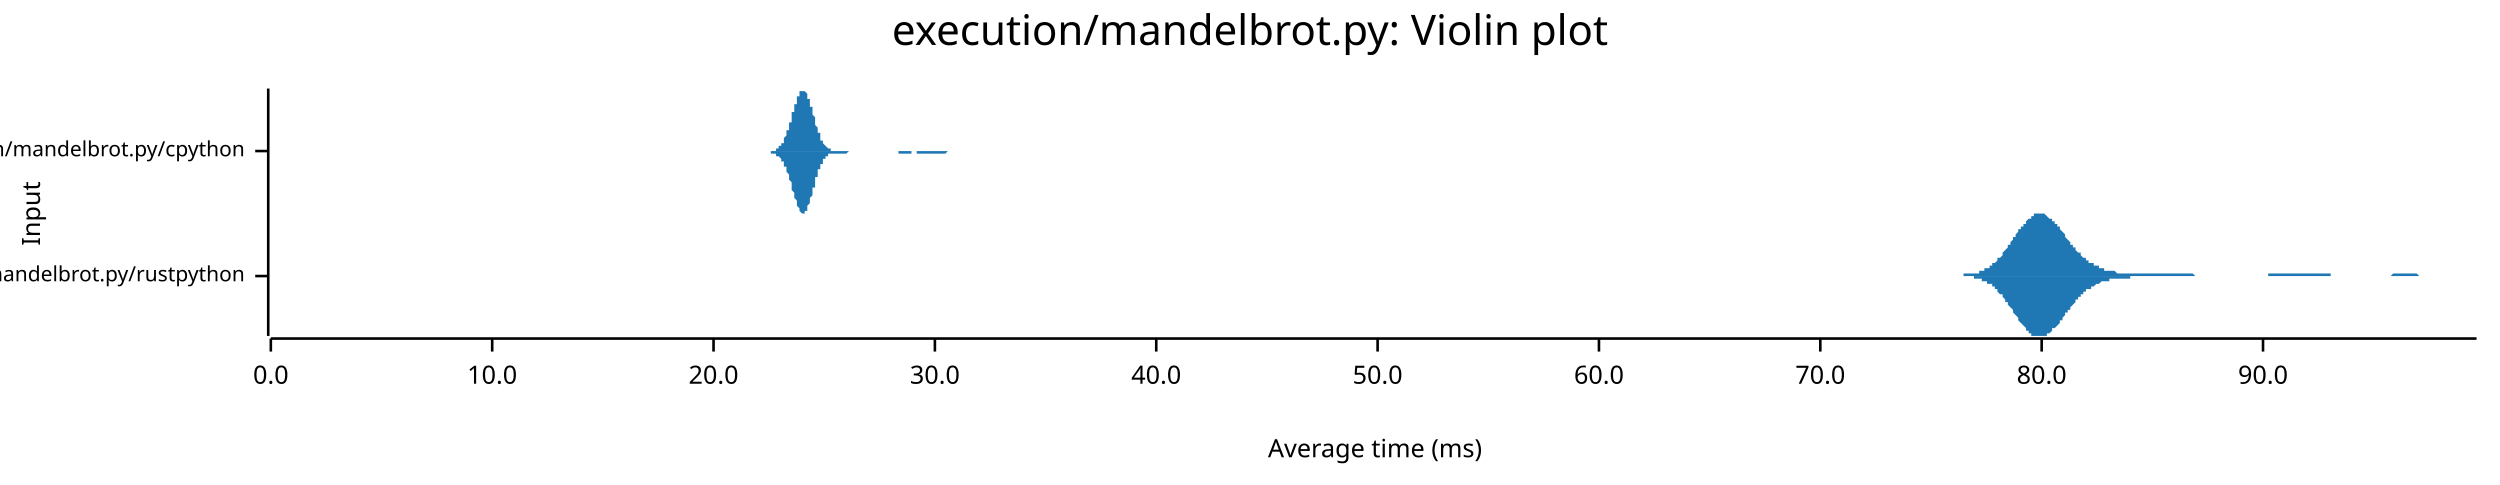
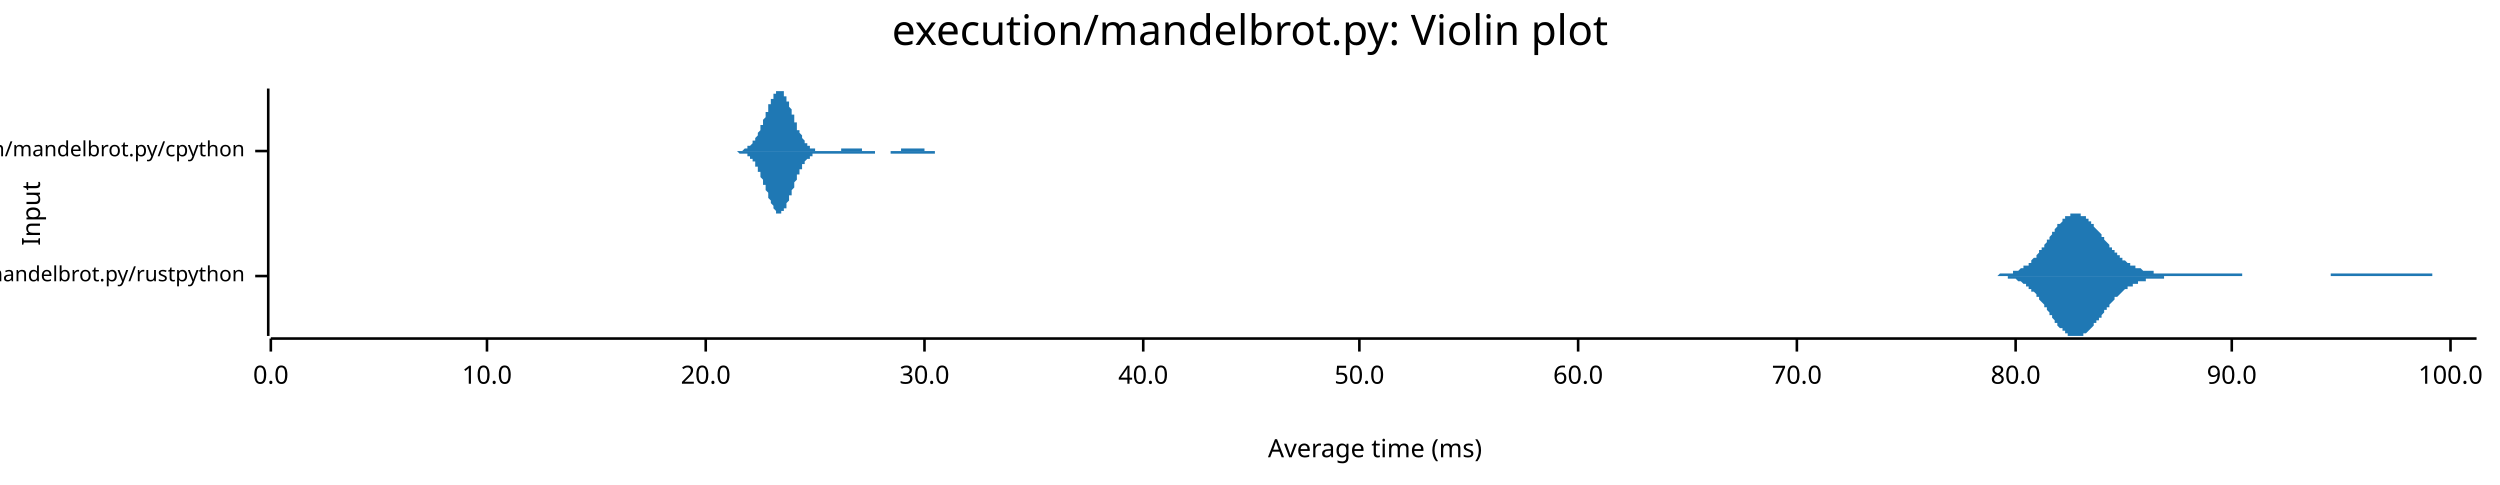
<svg xmlns="http://www.w3.org/2000/svg" width="960" height="186" viewBox="0 0 960 186">
  <text x="480" y="5" dy="0.76em" text-anchor="middle" font-family="sans-serif" font-size="16.129" opacity="1" fill="#000000">
execution/mandelbrot.py: Violin plot
</text>
  <text x="8" y="82" dy="0.76em" text-anchor="middle" font-family="sans-serif" font-size="9.677" opacity="1" fill="#000000" transform="rotate(270, 8, 82)">
Input
</text>
  <text x="528" y="178" dy="-0.5ex" text-anchor="middle" font-family="sans-serif" font-size="9.677" opacity="1" fill="#000000">
Average time (ms)
</text>
  <polyline fill="none" opacity="1" stroke="#000000" stroke-width="1" points="103,34 103,129 " />
  <text x="94" y="106" dy="0.5ex" text-anchor="end" font-family="sans-serif" font-size="8.065" opacity="1" fill="#000000">
execution/mandelbrot.py/rustpython
</text>
  <polyline fill="none" opacity="1" stroke="#000000" stroke-width="1" points="98,106 103,106 " />
  <text x="94" y="58" dy="0.5ex" text-anchor="end" font-family="sans-serif" font-size="8.065" opacity="1" fill="#000000">
execution/mandelbrot.py/cpython
</text>
  <polyline fill="none" opacity="1" stroke="#000000" stroke-width="1" points="98,58 103,58 " />
  <polyline fill="none" opacity="1" stroke="#000000" stroke-width="1" points="104,130 951,130 " />
  <text x="104" y="140" dy="0.76em" text-anchor="middle" font-family="sans-serif" font-size="9.677" opacity="1" fill="#000000">
0.0
</text>
  <polyline fill="none" opacity="1" stroke="#000000" stroke-width="1" points="104,130 104,135 " />
-   <text x="189" y="140" dy="0.76em" text-anchor="middle" font-family="sans-serif" font-size="9.677" opacity="1" fill="#000000">
+   <text x="187" y="140" dy="0.76em" text-anchor="middle" font-family="sans-serif" font-size="9.677" opacity="1" fill="#000000">
10.0
</text>
-   <polyline fill="none" opacity="1" stroke="#000000" stroke-width="1" points="189,130 189,135 " />
-   <text x="274" y="140" dy="0.76em" text-anchor="middle" font-family="sans-serif" font-size="9.677" opacity="1" fill="#000000">
+   <polyline fill="none" opacity="1" stroke="#000000" stroke-width="1" points="187,130 187,135 " />
+   <text x="271" y="140" dy="0.76em" text-anchor="middle" font-family="sans-serif" font-size="9.677" opacity="1" fill="#000000">
20.0
</text>
-   <polyline fill="none" opacity="1" stroke="#000000" stroke-width="1" points="274,130 274,135 " />
-   <text x="359" y="140" dy="0.76em" text-anchor="middle" font-family="sans-serif" font-size="9.677" opacity="1" fill="#000000">
+   <polyline fill="none" opacity="1" stroke="#000000" stroke-width="1" points="271,130 271,135 " />
+   <text x="355" y="140" dy="0.76em" text-anchor="middle" font-family="sans-serif" font-size="9.677" opacity="1" fill="#000000">
30.0
</text>
-   <polyline fill="none" opacity="1" stroke="#000000" stroke-width="1" points="359,130 359,135 " />
-   <text x="444" y="140" dy="0.76em" text-anchor="middle" font-family="sans-serif" font-size="9.677" opacity="1" fill="#000000">
+   <polyline fill="none" opacity="1" stroke="#000000" stroke-width="1" points="355,130 355,135 " />
+   <text x="439" y="140" dy="0.76em" text-anchor="middle" font-family="sans-serif" font-size="9.677" opacity="1" fill="#000000">
40.0
</text>
-   <polyline fill="none" opacity="1" stroke="#000000" stroke-width="1" points="444,130 444,135 " />
-   <text x="529" y="140" dy="0.76em" text-anchor="middle" font-family="sans-serif" font-size="9.677" opacity="1" fill="#000000">
+   <polyline fill="none" opacity="1" stroke="#000000" stroke-width="1" points="439,130 439,135 " />
+   <text x="522" y="140" dy="0.76em" text-anchor="middle" font-family="sans-serif" font-size="9.677" opacity="1" fill="#000000">
50.0
</text>
-   <polyline fill="none" opacity="1" stroke="#000000" stroke-width="1" points="529,130 529,135 " />
-   <text x="614" y="140" dy="0.76em" text-anchor="middle" font-family="sans-serif" font-size="9.677" opacity="1" fill="#000000">
+   <polyline fill="none" opacity="1" stroke="#000000" stroke-width="1" points="522,130 522,135 " />
+   <text x="606" y="140" dy="0.76em" text-anchor="middle" font-family="sans-serif" font-size="9.677" opacity="1" fill="#000000">
60.0
</text>
-   <polyline fill="none" opacity="1" stroke="#000000" stroke-width="1" points="614,130 614,135 " />
-   <text x="699" y="140" dy="0.76em" text-anchor="middle" font-family="sans-serif" font-size="9.677" opacity="1" fill="#000000">
+   <polyline fill="none" opacity="1" stroke="#000000" stroke-width="1" points="606,130 606,135 " />
+   <text x="690" y="140" dy="0.76em" text-anchor="middle" font-family="sans-serif" font-size="9.677" opacity="1" fill="#000000">
70.0
</text>
-   <polyline fill="none" opacity="1" stroke="#000000" stroke-width="1" points="699,130 699,135 " />
-   <text x="784" y="140" dy="0.76em" text-anchor="middle" font-family="sans-serif" font-size="9.677" opacity="1" fill="#000000">
+   <polyline fill="none" opacity="1" stroke="#000000" stroke-width="1" points="690,130 690,135 " />
+   <text x="774" y="140" dy="0.76em" text-anchor="middle" font-family="sans-serif" font-size="9.677" opacity="1" fill="#000000">
80.0
</text>
-   <polyline fill="none" opacity="1" stroke="#000000" stroke-width="1" points="784,130 784,135 " />
-   <text x="869" y="140" dy="0.76em" text-anchor="middle" font-family="sans-serif" font-size="9.677" opacity="1" fill="#000000">
+   <polyline fill="none" opacity="1" stroke="#000000" stroke-width="1" points="774,130 774,135 " />
+   <text x="857" y="140" dy="0.76em" text-anchor="middle" font-family="sans-serif" font-size="9.677" opacity="1" fill="#000000">
90.0
</text>
-   <polyline fill="none" opacity="1" stroke="#000000" stroke-width="1" points="869,130 869,135 " />
-   <polygon opacity="1" fill="#1F78B4" points="748,106 748,106 749,106 749,106 749,106 750,106 750,106 751,106 751,106 752,106 752,106 752,106 753,106 753,106 754,106 754,106 754,105 755,105 755,105 756,105 756,105 756,105 757,105 757,105 758,105 758,105 758,105 759,105 759,105 760,105 760,104 760,104 761,104 761,104 762,104 762,104 762,103 763,103 763,103 764,103 764,102 765,102 765,102 765,101 766,101 766,101 767,100 767,100 767,99 768,99 768,99 769,98 769,98 769,97 770,96 770,96 771,95 771,95 771,94 772,94 772,93 773,92 773,92 773,91 774,91 774,90 775,89 775,89 775,88 776,88 776,87 777,87 777,86 778,86 778,85 778,85 779,84 779,84 780,84 780,83 780,83 781,83 781,82 782,82 782,82 782,82 783,82 783,82 784,82 784,82 784,82 785,82 785,82 786,83 786,83 786,83 787,84 787,84 788,84 788,85 788,85 789,85 789,86 790,86 790,87 791,87 791,88 791,88 792,89 792,89 793,90 793,91 793,91 794,92 794,92 795,93 795,93 795,94 796,94 796,95 797,95 797,96 797,96 798,97 798,97 799,97 799,98 799,98 800,99 800,99 801,99 801,100 801,100 802,100 802,101 803,101 803,101 804,101 804,102 804,102 805,102 805,102 806,102 806,103 806,103 807,103 807,103 808,103 808,103 808,104 809,104 809,104 810,104 810,104 810,104 811,104 811,104 812,104 812,104 812,104 813,105 813,105 814,105 814,105 814,105 815,105 815,105 816,105 816,105 816,105 817,105 817,105 818,105 818,105 819,105 819,105 819,105 820,105 820,105 821,105 821,105 821,105 822,105 822,105 823,105 823,105 823,105 824,105 824,105 825,105 825,105 825,105 826,105 826,105 827,105 827,105 827,105 828,105 828,105 829,105 829,105 829,105 830,105 830,105 831,105 831,105 832,105 832,105 832,105 833,105 833,105 834,105 834,105 834,105 835,105 835,105 836,105 836,105 836,105 837,105 837,105 838,105 838,105 838,105 839,105 839,105 840,105 840,105 840,105 841,105 841,105 842,105 842,105 842,105 843,106 843,106 844,106 844,106 845,106 845,106 845,106 846,106 846,106 847,106 847,106 847,106 848,106 848,106 849,106 849,106 849,106 850,106 850,106 851,106 851,106 851,106 852,106 852,106 853,106 853,106 853,106 854,106 854,106 855,106 855,106 855,106 856,106 856,106 857,106 857,106 858,106 858,106 858,106 859,106 859,106 860,106 860,106 860,106 861,106 861,106 862,106 862,106 862,106 863,106 863,106 864,106 864,106 864,106 865,106 865,106 866,106 866,106 866,106 867,106 867,106 868,106 868,106 868,106 869,106 869,106 870,106 870,106 871,106 871,106 871,105 872,105 872,105 873,105 873,105 873,105 874,105 874,105 875,105 875,105 875,105 876,105 876,105 877,105 877,105 877,105 878,105 878,105 879,105 879,105 879,105 880,105 880,105 881,105 881,105 881,105 882,105 882,105 883,105 883,105 883,105 884,105 884,105 885,105 885,105 886,105 886,105 886,105 887,105 887,105 888,105 888,105 888,105 889,105 889,105 890,105 890,105 890,105 891,105 891,105 892,105 892,105 892,105 893,105 893,105 894,105 894,105 894,105 895,105 895,106 896,106 896,106 896,106 897,106 897,106 898,106 898,106 899,106 899,106 899,106 900,106 900,106 901,106 901,106 901,106 902,106 902,106 903,106 903,106 903,106 904,106 904,106 905,106 905,106 905,106 906,106 906,106 907,106 907,106 907,106 908,106 908,106 909,106 909,106 909,106 910,106 910,106 911,106 911,106 912,106 912,106 912,106 913,106 913,106 914,106 914,106 914,106 915,106 915,106 916,106 916,106 916,106 917,106 917,106 918,106 918,106 918,106 919,105 919,105 920,105 920,105 920,105 921,105 921,105 922,105 922,105 922,105 923,105 923,105 924,105 924,105 925,105 925,105 925,105 926,105 926,105 927,105 927,105 927,105 928,105 928,105 929,106 929,106 929,106 930,106 930,106 931,106 931,106 931,106 932,106 932,106 933,106 933,106 933,106 934,106 934,106 935,106 935,106 935,106 936,106 936,106 937,106 937,106 938,106 938,106 938,106 939,106 939,106 940,106 940,106 940,106 941,106 941,106 942,106 942,106 942,106 943,106 943,106 944,106 944,106 944,106 945,106 945,106 946,106 946,106 946,106 947,106 947,106 948,106 948,106 948,106 949,106 949,106 950,106 950,106 951,106 951,106 748,106 " />
-   <polygon opacity="1" fill="#1F78B4" points="748,106 748,106 749,106 749,106 749,106 750,106 750,106 751,106 751,106 752,106 752,106 752,106 753,106 753,106 754,106 754,106 754,106 755,106 755,106 756,106 756,106 756,106 757,106 757,106 758,106 758,107 758,107 759,107 759,107 760,107 760,107 760,107 761,107 761,108 762,108 762,108 762,108 763,108 763,109 764,109 764,109 765,109 765,110 765,110 766,110 766,111 767,111 767,112 767,112 768,113 768,113 769,113 769,114 769,114 770,115 770,116 771,116 771,117 771,117 772,118 772,118 773,119 773,120 773,120 774,121 774,121 775,122 775,123 775,123 776,124 776,124 777,125 777,125 778,126 778,126 778,127 779,127 779,128 780,128 780,128 780,129 781,129 781,129 782,129 782,129 782,129 783,129 783,129 784,129 784,129 784,129 785,129 785,129 786,129 786,129 786,128 787,128 787,128 788,127 788,127 788,126 789,126 789,126 790,125 790,125 791,124 791,124 791,123 792,123 792,122 793,121 793,121 793,120 794,120 794,119 795,119 795,118 795,118 796,117 796,117 797,116 797,116 797,115 798,115 798,114 799,114 799,114 799,113 800,113 800,112 801,112 801,112 801,111 802,111 802,111 803,111 803,110 804,110 804,110 804,110 805,109 805,109 806,109 806,109 806,109 807,108 807,108 808,108 808,108 808,108 809,108 809,108 810,108 810,107 810,107 811,107 811,107 812,107 812,107 812,107 813,107 813,107 814,107 814,107 814,107 815,107 815,107 816,107 816,107 816,107 817,107 817,107 818,107 818,106 819,106 819,106 819,106 820,106 820,106 821,106 821,106 821,106 822,106 822,106 823,106 823,106 823,106 824,106 824,106 825,106 825,106 825,106 826,106 826,106 827,106 827,106 827,106 828,106 828,106 829,106 829,106 829,106 830,106 830,106 831,106 831,106 832,106 832,106 832,106 833,106 833,106 834,106 834,106 834,106 835,106 835,106 836,106 836,106 836,106 837,106 837,106 838,106 838,106 838,106 839,106 839,106 840,106 840,106 840,106 841,106 841,106 842,106 842,106 842,106 843,106 843,106 844,106 844,106 845,106 845,106 845,106 846,106 846,106 847,106 847,106 847,106 848,106 848,106 849,106 849,106 849,106 850,106 850,106 851,106 851,106 851,106 852,106 852,106 853,106 853,106 853,106 854,106 854,106 855,106 855,106 855,106 856,106 856,106 857,106 857,106 858,106 858,106 858,106 859,106 859,106 860,106 860,106 860,106 861,106 861,106 862,106 862,106 862,106 863,106 863,106 864,106 864,106 864,106 865,106 865,106 866,106 866,106 866,106 867,106 867,106 868,106 868,106 868,106 869,106 869,106 870,106 870,106 871,106 871,106 871,106 872,106 872,106 873,106 873,106 873,106 874,106 874,106 875,106 875,106 875,106 876,106 876,106 877,106 877,106 877,106 878,106 878,106 879,106 879,106 879,106 880,106 880,106 881,106 881,106 881,106 882,106 882,106 883,106 883,106 883,106 884,106 884,106 885,106 885,106 886,106 886,106 886,106 887,106 887,106 888,106 888,106 888,106 889,106 889,106 890,106 890,106 890,106 891,106 891,106 892,106 892,106 892,106 893,106 893,106 894,106 894,106 894,106 895,106 895,106 896,106 896,106 896,106 897,106 897,106 898,106 898,106 899,106 899,106 899,106 900,106 900,106 901,106 901,106 901,106 902,106 902,106 903,106 903,106 903,106 904,106 904,106 905,106 905,106 905,106 906,106 906,106 907,106 907,106 907,106 908,106 908,106 909,106 909,106 909,106 910,106 910,106 911,106 911,106 912,106 912,106 912,106 913,106 913,106 914,106 914,106 914,106 915,106 915,106 916,106 916,106 916,106 917,106 917,106 918,106 918,106 918,106 919,106 919,106 920,106 920,106 920,106 921,106 921,106 922,106 922,106 922,106 923,106 923,106 924,106 924,106 925,106 925,106 925,106 926,106 926,106 927,106 927,106 927,106 928,106 928,106 929,106 929,106 929,106 930,106 930,106 931,106 931,106 931,106 932,106 932,106 933,106 933,106 933,106 934,106 934,106 935,106 935,106 935,106 936,106 936,106 937,106 937,106 938,106 938,106 938,106 939,106 939,106 940,106 940,106 940,106 941,106 941,106 942,106 942,106 942,106 943,106 943,106 944,106 944,106 944,106 945,106 945,106 946,106 946,106 946,106 947,106 947,106 948,106 948,106 948,106 949,106 949,106 950,106 950,106 951,106 951,106 748,106 " />
-   <polygon opacity="1" fill="#1F78B4" points="293,58 293,58 293,58 294,58 294,58 294,58 294,58 294,58 294,58 295,58 295,58 295,58 295,58 295,58 295,58 295,58 296,58 296,58 296,58 296,58 296,58 296,58 297,58 297,58 297,58 297,58 297,58 297,58 298,58 298,57 298,57 298,57 298,57 298,57 298,57 299,57 299,57 299,57 299,56 299,56 299,56 300,56 300,56 300,56 300,55 300,55 300,55 301,55 301,54 301,54 301,54 301,53 301,53 301,53 302,52 302,52 302,51 302,51 302,51 302,50 303,50 303,49 303,49 303,48 303,48 303,47 304,47 304,46 304,46 304,45 304,44 304,44 304,43 305,43 305,42 305,42 305,41 305,41 305,40 306,40 306,39 306,39 306,38 306,38 306,37 307,37 307,36 307,36 307,36 307,36 307,35 307,35 308,35 308,35 308,35 308,35 308,34 308,35 309,35 309,35 309,35 309,35 309,35 309,35 310,36 310,36 310,36 310,37 310,37 310,37 310,38 311,38 311,39 311,39 311,40 311,40 311,41 312,41 312,42 312,43 312,43 312,44 312,44 313,45 313,45 313,46 313,47 313,47 313,48 313,48 314,49 314,49 314,50 314,50 314,51 314,51 315,51 315,52 315,52 315,53 315,53 315,53 315,54 316,54 316,54 316,55 316,55 316,55 316,55 317,56 317,56 317,56 317,56 317,56 317,56 318,57 318,57 318,57 318,57 318,57 318,57 318,57 319,57 319,57 319,57 319,57 319,58 319,58 320,58 320,58 320,58 320,58 320,58 320,58 321,58 321,58 321,58 321,58 321,58 321,58 321,58 322,58 322,58 322,58 322,58 322,58 322,58 323,58 323,58 323,58 323,58 323,58 323,58 324,58 324,58 324,58 324,58 324,58 324,58 324,58 325,58 325,58 325,58 325,58 325,58 325,58 326,58 326,58 326,58 326,58 326,58 326,58 327,58 327,58 327,58 327,58 327,58 327,58 327,58 328,58 328,58 328,58 328,58 328,58 328,58 329,58 329,58 329,58 329,58 329,58 329,58 330,58 330,58 330,58 330,58 330,58 330,58 330,58 331,58 331,58 331,58 331,58 331,58 331,58 332,58 332,58 332,58 332,58 332,58 332,58 333,58 333,58 333,58 333,58 333,58 333,58 333,58 334,58 334,58 334,58 334,58 334,58 334,58 335,58 335,58 335,58 335,58 335,58 335,58 336,58 336,58 336,58 336,58 336,58 336,58 336,58 337,58 337,58 337,58 337,58 337,58 337,58 338,58 338,58 338,58 338,58 338,58 338,58 339,58 339,58 339,58 339,58 339,58 339,58 339,58 340,58 340,58 340,58 340,58 340,58 340,58 341,58 341,58 341,58 341,58 341,58 341,58 342,58 342,58 342,58 342,58 342,58 342,58 342,58 343,58 343,58 343,58 343,58 343,58 343,58 344,58 344,58 344,58 344,58 344,58 344,58 345,58 345,58 345,58 345,58 345,58 345,58 345,58 346,58 346,58 346,58 346,58 346,58 346,58 347,58 347,58 347,58 347,58 347,58 347,58 347,58 348,58 348,58 348,58 348,58 348,58 348,58 349,58 349,58 349,58 349,58 349,58 349,58 350,58 350,58 350,58 350,58 350,58 350,58 350,58 351,58 351,58 351,58 351,58 351,58 351,58 352,58 352,58 352,58 352,58 352,58 352,58 353,58 353,58 353,58 353,58 353,58 353,58 353,58 354,58 354,58 354,58 354,58 354,58 354,58 355,58 355,58 355,58 355,58 355,58 355,58 356,58 356,58 356,58 356,58 356,58 356,58 356,58 357,58 357,58 357,58 357,58 357,58 357,58 358,58 358,58 358,58 358,58 358,58 358,58 359,58 359,58 359,58 359,58 359,58 359,58 359,58 360,58 360,58 360,58 360,58 360,58 360,58 361,58 361,58 361,58 361,58 361,58 361,58 362,58 362,58 362,58 362,58 362,58 362,58 362,58 363,58 363,58 363,58 363,58 363,58 363,58 364,58 364,58 364,58 364,58 364,58 364,58 365,58 365,58 365,58 365,58 365,58 365,58 365,58 366,58 366,58 366,58 366,58 366,58 366,58 367,58 367,58 367,58 367,58 367,58 367,58 368,58 368,58 368,58 368,58 368,58 368,58 368,58 369,58 369,58 369,58 369,58 369,58 369,58 370,58 370,58 370,58 370,58 370,58 370,58 371,58 371,58 371,58 371,58 371,58 371,58 371,58 372,58 372,58 372,58 293,58 " />
-   <polygon opacity="1" fill="#1F78B4" points="293,58 293,58 293,58 294,58 294,58 294,58 294,58 294,58 294,58 295,58 295,58 295,58 295,58 295,58 295,58 295,58 296,58 296,58 296,58 296,59 296,59 296,59 297,59 297,59 297,59 297,59 297,59 297,59 298,59 298,59 298,59 298,59 298,59 298,59 298,60 299,60 299,60 299,60 299,60 299,60 299,60 300,61 300,61 300,61 300,61 300,61 300,62 301,62 301,62 301,63 301,63 301,63 301,64 301,64 302,64 302,65 302,65 302,65 302,66 302,66 303,67 303,67 303,68 303,68 303,69 303,69 304,70 304,70 304,71 304,71 304,72 304,73 304,73 305,74 305,74 305,75 305,75 305,76 305,76 306,77 306,77 306,78 306,78 306,79 306,79 307,80 307,80 307,80 307,81 307,81 307,81 307,81 308,82 308,82 308,82 308,82 308,82 308,82 309,82 309,82 309,82 309,82 309,81 309,81 310,81 310,81 310,80 310,80 310,80 310,79 310,79 311,78 311,78 311,77 311,77 311,76 311,76 312,75 312,75 312,74 312,73 312,73 312,72 313,72 313,71 313,71 313,70 313,69 313,69 313,68 314,68 314,67 314,67 314,66 314,66 314,65 315,65 315,65 315,64 315,64 315,63 315,63 315,63 316,63 316,62 316,62 316,62 316,61 316,61 317,61 317,61 317,61 317,60 317,60 317,60 318,60 318,60 318,60 318,60 318,59 318,59 318,59 319,59 319,59 319,59 319,59 319,59 319,59 320,59 320,59 320,59 320,59 320,59 320,59 321,59 321,59 321,59 321,59 321,59 321,59 321,59 322,59 322,59 322,59 322,59 322,59 322,59 323,59 323,59 323,59 323,59 323,59 323,59 324,59 324,59 324,59 324,59 324,59 324,59 324,59 325,59 325,59 325,59 325,59 325,59 325,59 326,58 326,58 326,58 326,58 326,58 326,58 327,58 327,58 327,58 327,58 327,58 327,58 327,58 328,58 328,58 328,58 328,58 328,58 328,58 329,58 329,58 329,58 329,58 329,58 329,58 330,58 330,58 330,58 330,58 330,58 330,58 330,58 331,58 331,58 331,58 331,58 331,58 331,58 332,58 332,58 332,58 332,58 332,58 332,58 333,58 333,58 333,58 333,58 333,58 333,58 333,58 334,58 334,58 334,58 334,58 334,58 334,58 335,58 335,58 335,58 335,58 335,58 335,58 336,58 336,58 336,58 336,58 336,58 336,58 336,58 337,58 337,58 337,58 337,58 337,58 337,58 338,58 338,58 338,58 338,58 338,58 338,58 339,58 339,58 339,58 339,58 339,58 339,58 339,58 340,58 340,58 340,58 340,58 340,58 340,58 341,58 341,58 341,58 341,58 341,58 341,58 342,58 342,58 342,58 342,58 342,58 342,58 342,58 343,58 343,58 343,58 343,58 343,58 343,58 344,58 344,58 344,58 344,58 344,58 344,58 345,58 345,58 345,58 345,59 345,59 345,59 345,59 346,59 346,59 346,59 346,59 346,59 346,59 347,59 347,59 347,59 347,59 347,59 347,59 347,59 348,59 348,59 348,59 348,59 348,59 348,59 349,59 349,59 349,59 349,59 349,59 349,59 350,59 350,59 350,59 350,59 350,59 350,58 350,58 351,58 351,58 351,58 351,58 351,58 351,58 352,58 352,59 352,59 352,59 352,59 352,59 353,59 353,59 353,59 353,59 353,59 353,59 353,59 354,59 354,59 354,59 354,59 354,59 354,59 355,59 355,59 355,59 355,59 355,59 355,59 356,59 356,59 356,59 356,59 356,59 356,59 356,59 357,59 357,59 357,59 357,59 357,59 357,59 358,59 358,59 358,59 358,59 358,59 358,59 359,59 359,59 359,59 359,59 359,59 359,59 359,59 360,59 360,59 360,59 360,59 360,59 360,59 361,59 361,59 361,59 361,59 361,59 361,59 362,59 362,59 362,59 362,59 362,59 362,59 362,59 363,59 363,59 363,59 363,59 363,59 363,59 364,58 364,58 364,58 364,58 364,58 364,58 365,58 365,58 365,58 365,58 365,58 365,58 365,58 366,58 366,58 366,58 366,58 366,58 366,58 367,58 367,58 367,58 367,58 367,58 367,58 368,58 368,58 368,58 368,58 368,58 368,58 368,58 369,58 369,58 369,58 369,58 369,58 369,58 370,58 370,58 370,58 370,58 370,58 370,58 371,58 371,58 371,58 371,58 371,58 371,58 371,58 372,58 372,58 372,58 293,58 " />
+   <polyline fill="none" opacity="1" stroke="#000000" stroke-width="1" points="857,130 857,135 " />
+   <text x="941" y="140" dy="0.76em" text-anchor="middle" font-family="sans-serif" font-size="9.677" opacity="1" fill="#000000">
+ 100.0
+ </text>
+   <polyline fill="none" opacity="1" stroke="#000000" stroke-width="1" points="941,130 941,135 " />
+   <polygon opacity="1" fill="#1F78B4" points="764,106 765,106 765,106 765,106 766,106 766,106 767,106 767,106 767,106 768,105 768,105 768,105 769,105 769,105 770,105 770,105 770,105 771,105 771,105 771,105 772,105 772,105 773,105 773,105 773,104 774,104 774,104 774,104 775,104 775,104 776,103 776,103 776,103 777,103 777,103 777,102 778,102 778,102 779,102 779,101 779,101 780,101 780,100 780,100 781,99 781,99 782,99 782,98 782,98 783,97 783,97 783,96 784,96 784,95 785,95 785,94 785,94 786,93 786,93 786,92 787,92 787,91 787,91 788,90 788,89 789,89 789,88 789,88 790,87 790,87 790,86 791,86 791,86 792,85 792,85 792,84 793,84 793,84 793,83 794,83 794,83 795,83 795,82 795,82 796,82 796,82 796,82 797,82 797,82 798,82 798,82 798,82 799,82 799,82 799,83 800,83 800,83 801,83 801,84 801,84 802,84 802,85 802,85 803,85 803,86 804,86 804,87 804,87 805,88 805,88 805,88 806,89 806,89 807,90 807,90 807,91 808,91 808,92 808,92 809,93 809,93 810,94 810,94 810,95 811,95 811,95 811,96 812,96 812,97 812,97 813,97 813,98 814,98 814,99 814,99 815,99 815,99 815,100 816,100 816,100 817,101 817,101 817,101 818,101 818,102 818,102 819,102 819,102 820,102 820,103 820,103 821,103 821,103 821,103 822,103 822,103 823,104 823,104 823,104 824,104 824,104 824,104 825,104 825,104 826,104 826,104 826,104 827,104 827,105 827,105 828,105 828,105 829,105 829,105 829,105 830,105 830,105 830,105 831,105 831,105 832,105 832,105 832,105 833,105 833,105 833,105 834,105 834,105 834,105 835,105 835,105 836,105 836,105 836,105 837,105 837,105 837,105 838,105 838,105 839,105 839,105 839,105 840,105 840,105 840,105 841,105 841,105 842,105 842,105 842,105 843,105 843,105 843,105 844,105 844,105 845,105 845,105 845,105 846,105 846,105 846,105 847,105 847,105 848,105 848,105 848,105 849,105 849,105 849,105 850,105 850,105 851,105 851,105 851,105 852,105 852,105 852,105 853,105 853,105 854,105 854,105 854,105 855,105 855,105 855,105 856,105 856,105 857,105 857,105 857,105 858,105 858,105 858,105 859,105 859,105 859,105 860,105 860,105 861,105 861,106 861,106 862,106 862,106 862,106 863,106 863,106 864,106 864,106 864,106 865,106 865,106 865,106 866,106 866,106 867,106 867,106 867,106 868,106 868,106 868,106 869,106 869,106 870,106 870,106 870,106 871,106 871,106 871,106 872,106 872,106 873,106 873,106 873,106 874,106 874,106 874,106 875,106 875,106 876,106 876,106 876,106 877,106 877,106 877,106 878,106 878,106 879,106 879,106 879,106 880,106 880,106 880,106 881,106 881,106 881,106 882,106 882,106 883,106 883,106 883,106 884,106 884,106 884,106 885,106 885,106 886,106 886,106 886,106 887,106 887,106 887,106 888,106 888,106 889,106 889,106 889,106 890,106 890,106 890,106 891,106 891,106 892,106 892,106 892,106 893,106 893,106 893,106 894,106 894,106 895,106 895,105 895,105 896,105 896,105 896,105 897,105 897,105 898,105 898,105 898,105 899,105 899,105 899,105 900,105 900,105 901,105 901,105 901,105 902,105 902,105 902,105 903,105 903,105 904,105 904,105 904,105 905,105 905,105 905,105 906,105 906,105 906,105 907,105 907,105 908,105 908,105 908,105 909,105 909,105 909,105 910,105 910,105 911,105 911,105 911,105 912,105 912,105 912,105 913,105 913,105 914,105 914,105 914,105 915,105 915,105 915,105 916,105 916,105 917,105 917,105 917,105 918,105 918,105 918,105 919,105 919,105 920,105 920,105 920,105 921,105 921,105 921,105 922,105 922,105 923,105 923,105 923,105 924,105 924,105 924,105 925,105 925,105 926,105 926,105 926,105 927,105 927,105 927,105 928,105 928,105 928,105 929,105 929,105 930,105 930,105 930,105 931,105 931,105 931,105 932,105 932,105 933,105 933,105 933,105 934,105 934,106 934,106 935,106 935,106 936,106 936,106 936,106 937,106 937,106 937,106 938,106 938,106 939,106 939,106 939,106 940,106 940,106 940,106 941,106 941,106 942,106 942,106 942,106 943,106 943,106 943,106 944,106 944,106 945,106 945,106 945,106 946,106 946,106 946,106 947,106 947,106 948,106 948,106 948,106 949,106 949,106 949,106 950,106 950,106 951,106 951,106 764,106 " />
+   <polygon opacity="1" fill="#1F78B4" points="764,106 765,106 765,106 765,106 766,106 766,106 767,106 767,106 767,106 768,106 768,106 768,106 769,106 769,106 770,106 770,106 770,106 771,106 771,106 771,107 772,107 772,107 773,107 773,107 773,107 774,107 774,107 774,107 775,108 775,108 776,108 776,108 776,108 777,109 777,109 777,109 778,109 778,110 779,110 779,110 779,111 780,111 780,111 780,112 781,112 781,112 782,113 782,113 782,114 783,114 783,115 783,115 784,116 784,116 785,117 785,117 785,118 786,118 786,119 786,119 787,120 787,120 787,121 788,121 788,122 789,123 789,123 789,124 790,124 790,125 790,125 791,126 791,126 792,126 792,127 792,127 793,127 793,128 793,128 794,128 794,129 795,129 795,129 795,129 796,129 796,129 796,129 797,129 797,129 798,129 798,129 798,129 799,129 799,129 799,129 800,129 800,128 801,128 801,128 801,128 802,127 802,127 802,127 803,126 803,126 804,125 804,125 804,124 805,124 805,124 805,123 806,123 806,122 807,122 807,121 807,121 808,120 808,120 808,119 809,119 809,118 810,118 810,117 810,117 811,116 811,116 811,116 812,115 812,115 812,114 813,114 813,114 814,113 814,113 814,113 815,112 815,112 815,112 816,111 816,111 817,111 817,111 817,110 818,110 818,110 818,110 819,110 819,109 820,109 820,109 820,109 821,109 821,108 821,108 822,108 822,108 823,108 823,108 823,108 824,108 824,108 824,107 825,107 825,107 826,107 826,107 826,107 827,107 827,107 827,107 828,107 828,107 829,107 829,107 829,107 830,107 830,107 830,107 831,107 831,106 832,106 832,106 832,106 833,106 833,106 833,106 834,106 834,106 834,106 835,106 835,106 836,106 836,106 836,106 837,106 837,106 837,106 838,106 838,106 839,106 839,106 839,106 840,106 840,106 840,106 841,106 841,106 842,106 842,106 842,106 843,106 843,106 843,106 844,106 844,106 845,106 845,106 845,106 846,106 846,106 846,106 847,106 847,106 848,106 848,106 848,106 849,106 849,106 849,106 850,106 850,106 851,106 851,106 851,106 852,106 852,106 852,106 853,106 853,106 854,106 854,106 854,106 855,106 855,106 855,106 856,106 856,106 857,106 857,106 857,106 858,106 858,106 858,106 859,106 859,106 859,106 860,106 860,106 861,106 861,106 861,106 862,106 862,106 862,106 863,106 863,106 864,106 864,106 864,106 865,106 865,106 865,106 866,106 866,106 867,106 867,106 867,106 868,106 868,106 868,106 869,106 869,106 870,106 870,106 870,106 871,106 871,106 871,106 872,106 872,106 873,106 873,106 873,106 874,106 874,106 874,106 875,106 875,106 876,106 876,106 876,106 877,106 877,106 877,106 878,106 878,106 879,106 879,106 879,106 880,106 880,106 880,106 881,106 881,106 881,106 882,106 882,106 883,106 883,106 883,106 884,106 884,106 884,106 885,106 885,106 886,106 886,106 886,106 887,106 887,106 887,106 888,106 888,106 889,106 889,106 889,106 890,106 890,106 890,106 891,106 891,106 892,106 892,106 892,106 893,106 893,106 893,106 894,106 894,106 895,106 895,106 895,106 896,106 896,106 896,106 897,106 897,106 898,106 898,106 898,106 899,106 899,106 899,106 900,106 900,106 901,106 901,106 901,106 902,106 902,106 902,106 903,106 903,106 904,106 904,106 904,106 905,106 905,106 905,106 906,106 906,106 906,106 907,106 907,106 908,106 908,106 908,106 909,106 909,106 909,106 910,106 910,106 911,106 911,106 911,106 912,106 912,106 912,106 913,106 913,106 914,106 914,106 914,106 915,106 915,106 915,106 916,106 916,106 917,106 917,106 917,106 918,106 918,106 918,106 919,106 919,106 920,106 920,106 920,106 921,106 921,106 921,106 922,106 922,106 923,106 923,106 923,106 924,106 924,106 924,106 925,106 925,106 926,106 926,106 926,106 927,106 927,106 927,106 928,106 928,106 928,106 929,106 929,106 930,106 930,106 930,106 931,106 931,106 931,106 932,106 932,106 933,106 933,106 933,106 934,106 934,106 934,106 935,106 935,106 936,106 936,106 936,106 937,106 937,106 937,106 938,106 938,106 939,106 939,106 939,106 940,106 940,106 940,106 941,106 941,106 942,106 942,106 942,106 943,106 943,106 943,106 944,106 944,106 945,106 945,106 945,106 946,106 946,106 946,106 947,106 947,106 948,106 948,106 948,106 949,106 949,106 949,106 950,106 950,106 951,106 951,106 764,106 " />
+   <polygon opacity="1" fill="#1F78B4" points="279,58 279,58 280,58 280,58 280,58 280,58 280,58 280,58 281,58 281,58 281,58 281,58 281,58 281,58 282,58 282,58 282,58 282,58 282,58 283,58 283,58 283,58 283,58 283,58 283,58 284,58 284,58 284,58 284,58 284,58 284,58 285,58 285,58 285,58 285,58 285,58 285,58 286,57 286,57 286,57 286,57 286,57 287,57 287,57 287,57 287,57 287,57 287,56 288,56 288,56 288,56 288,56 288,56 288,56 289,55 289,55 289,55 289,55 289,54 290,54 290,54 290,54 290,53 290,53 290,53 291,52 291,52 291,52 291,51 291,51 291,51 292,50 292,50 292,50 292,49 292,49 292,48 293,48 293,47 293,47 293,46 293,46 294,45 294,45 294,44 294,44 294,43 294,43 295,43 295,42 295,42 295,41 295,41 295,40 296,40 296,39 296,39 296,38 296,38 297,38 297,37 297,37 297,37 297,36 297,36 298,36 298,36 298,35 298,35 298,35 298,35 299,35 299,35 299,35 299,35 299,34 299,35 300,35 300,35 300,35 300,35 300,35 301,35 301,35 301,36 301,36 301,36 301,37 302,37 302,37 302,38 302,38 302,38 302,39 303,39 303,40 303,40 303,41 303,41 304,42 304,42 304,42 304,43 304,43 304,44 305,44 305,45 305,45 305,46 305,46 305,47 306,47 306,48 306,48 306,49 306,49 306,50 307,50 307,50 307,51 307,51 307,51 308,52 308,52 308,52 308,53 308,53 308,53 309,54 309,54 309,54 309,54 309,55 309,55 310,55 310,55 310,55 310,56 310,56 311,56 311,56 311,56 311,56 311,57 311,57 312,57 312,57 312,57 312,57 312,57 312,57 313,57 313,57 313,57 313,57 313,58 313,58 314,58 314,58 314,58 314,58 314,58 315,58 315,58 315,58 315,58 315,58 315,58 316,58 316,58 316,58 316,58 316,58 316,58 317,58 317,58 317,58 317,58 317,58 318,58 318,58 318,58 318,58 318,58 318,58 319,58 319,58 319,58 319,58 319,58 319,58 320,58 320,58 320,58 320,58 320,58 320,58 321,58 321,58 321,58 321,58 321,58 322,58 322,58 322,58 322,58 322,58 322,58 323,58 323,57 323,57 323,57 323,57 323,57 324,57 324,57 324,57 324,57 324,57 325,57 325,57 325,57 325,57 325,57 325,57 326,57 326,57 326,57 326,57 326,57 326,57 327,57 327,57 327,57 327,57 327,57 327,57 328,57 328,57 328,57 328,57 328,57 329,57 329,57 329,57 329,57 329,57 329,57 330,57 330,57 330,57 330,57 330,57 330,57 331,57 331,58 331,58 331,58 331,58 332,58 332,58 332,58 332,58 332,58 332,58 333,58 333,58 333,58 333,58 333,58 333,58 334,58 334,58 334,58 334,58 334,58 334,58 335,58 335,58 335,58 335,58 335,58 336,58 336,58 336,58 336,58 336,58 336,58 337,58 337,58 337,58 337,58 337,58 337,58 338,58 338,58 338,58 338,58 338,58 339,58 339,58 339,58 339,58 339,58 339,58 340,58 340,58 340,58 340,58 340,58 340,58 341,58 341,58 341,58 341,58 341,58 341,58 342,58 342,58 342,58 342,58 342,58 343,58 343,58 343,58 343,58 343,58 343,58 344,58 344,58 344,58 344,58 344,58 344,58 345,58 345,58 345,58 345,58 345,58 346,58 346,58 346,58 346,58 346,57 346,57 347,57 347,57 347,57 347,57 347,57 347,57 348,57 348,57 348,57 348,57 348,57 348,57 349,57 349,57 349,57 349,57 349,57 350,57 350,57 350,57 350,57 350,57 350,57 351,57 351,57 351,57 351,57 351,57 351,57 352,57 352,57 352,57 352,57 352,57 353,57 353,57 353,57 353,57 353,57 353,57 354,57 354,57 354,57 354,57 354,57 354,57 355,57 355,58 355,58 355,58 355,58 355,58 356,58 356,58 356,58 356,58 356,58 357,58 357,58 357,58 357,58 357,58 357,58 358,58 358,58 358,58 358,58 358,58 358,58 359,58 359,58 359,58 359,58 359,58 360,58 360,58 360,58 360,58 360,58 360,58 361,58 361,58 361,58 361,58 361,58 361,58 362,58 362,58 362,58 362,58 362,58 362,58 363,58 363,58 363,58 363,58 363,58 364,58 364,58 364,58 364,58 364,58 364,58 365,58 365,58 365,58 365,58 365,58 365,58 366,58 366,58 366,58 366,58 366,58 367,58 367,58 279,58 " />
+   <polygon opacity="1" fill="#1F78B4" points="279,58 279,58 280,58 280,58 280,58 280,58 280,58 280,58 281,58 281,58 281,58 281,58 281,58 281,58 282,58 282,58 282,58 282,58 282,58 283,58 283,58 283,58 283,58 283,58 283,58 284,59 284,59 284,59 284,59 284,59 284,59 285,59 285,59 285,59 285,59 285,59 285,59 286,59 286,59 286,59 286,59 286,59 287,59 287,60 287,60 287,60 287,60 287,60 288,60 288,60 288,60 288,61 288,61 288,61 289,61 289,61 289,62 289,62 289,62 290,62 290,63 290,63 290,63 290,63 290,64 291,64 291,64 291,65 291,65 291,65 291,66 292,66 292,67 292,67 292,67 292,68 292,68 293,69 293,69 293,70 293,70 293,71 294,71 294,72 294,72 294,73 294,73 294,73 295,74 295,74 295,75 295,75 295,76 295,76 296,77 296,77 296,78 296,78 296,78 297,79 297,79 297,80 297,80 297,80 297,80 298,81 298,81 298,81 298,81 298,82 298,82 299,82 299,82 299,82 299,82 299,82 299,82 300,82 300,82 300,82 300,82 300,81 301,81 301,81 301,81 301,81 301,80 301,80 302,80 302,79 302,79 302,79 302,78 302,78 303,77 303,77 303,76 303,76 303,75 304,75 304,75 304,74 304,74 304,73 304,73 305,72 305,72 305,71 305,71 305,70 305,70 306,69 306,69 306,68 306,68 306,67 306,67 307,67 307,66 307,66 307,65 307,65 308,65 308,64 308,64 308,64 308,63 308,63 309,63 309,63 309,62 309,62 309,62 309,62 310,61 310,61 310,61 310,61 310,61 311,61 311,60 311,60 311,60 311,60 311,60 312,60 312,60 312,60 312,59 312,59 312,59 313,59 313,59 313,59 313,59 313,59 313,59 314,59 314,59 314,59 314,59 314,59 315,59 315,59 315,59 315,59 315,59 315,59 316,59 316,59 316,59 316,59 316,59 316,59 317,59 317,59 317,59 317,59 317,59 318,59 318,59 318,59 318,59 318,59 318,59 319,59 319,59 319,59 319,59 319,59 319,59 320,59 320,59 320,59 320,59 320,59 320,59 321,59 321,59 321,59 321,59 321,59 322,59 322,59 322,59 322,59 322,59 322,59 323,59 323,59 323,59 323,59 323,59 323,59 324,59 324,59 324,59 324,59 324,59 325,59 325,59 325,59 325,59 325,59 325,59 326,59 326,59 326,59 326,59 326,59 326,59 327,59 327,59 327,59 327,59 327,59 327,59 328,59 328,59 328,59 328,59 328,59 329,59 329,59 329,59 329,59 329,59 329,59 330,59 330,59 330,59 330,59 330,59 330,59 331,59 331,59 331,59 331,59 331,59 332,59 332,59 332,59 332,59 332,59 332,59 333,59 333,59 333,59 333,59 333,59 333,59 334,59 334,59 334,59 334,59 334,59 334,59 335,59 335,59 335,59 335,59 335,59 336,59 336,59 336,59 336,58 336,58 336,58 337,58 337,58 337,58 337,58 337,58 337,58 338,58 338,58 338,58 338,58 338,58 339,58 339,58 339,58 339,58 339,58 339,58 340,58 340,58 340,58 340,58 340,58 340,58 341,58 341,58 341,58 341,58 341,58 341,58 342,58 342,59 342,59 342,59 342,59 343,59 343,59 343,59 343,59 343,59 343,59 344,59 344,59 344,59 344,59 344,59 344,59 345,59 345,59 345,59 345,59 345,59 346,59 346,59 346,59 346,59 346,59 346,59 347,59 347,59 347,59 347,59 347,59 347,59 348,59 348,59 348,59 348,59 348,59 348,59 349,59 349,59 349,59 349,59 349,59 350,59 350,59 350,59 350,59 350,59 350,59 351,59 351,59 351,59 351,59 351,59 351,59 352,59 352,59 352,59 352,59 352,59 353,59 353,59 353,59 353,59 353,59 353,59 354,59 354,59 354,59 354,59 354,59 354,59 355,59 355,59 355,59 355,59 355,59 355,59 356,59 356,59 356,59 356,59 356,59 357,59 357,59 357,59 357,59 357,59 357,59 358,59 358,59 358,59 358,59 358,59 358,59 359,59 359,59 359,58 359,58 359,58 360,58 360,58 360,58 360,58 360,58 360,58 361,58 361,58 361,58 361,58 361,58 361,58 362,58 362,58 362,58 362,58 362,58 362,58 363,58 363,58 363,58 363,58 363,58 364,58 364,58 364,58 364,58 364,58 364,58 365,58 365,58 365,58 365,58 365,58 365,58 366,58 366,58 366,58 366,58 366,58 367,58 367,58 279,58 " />
</svg>
